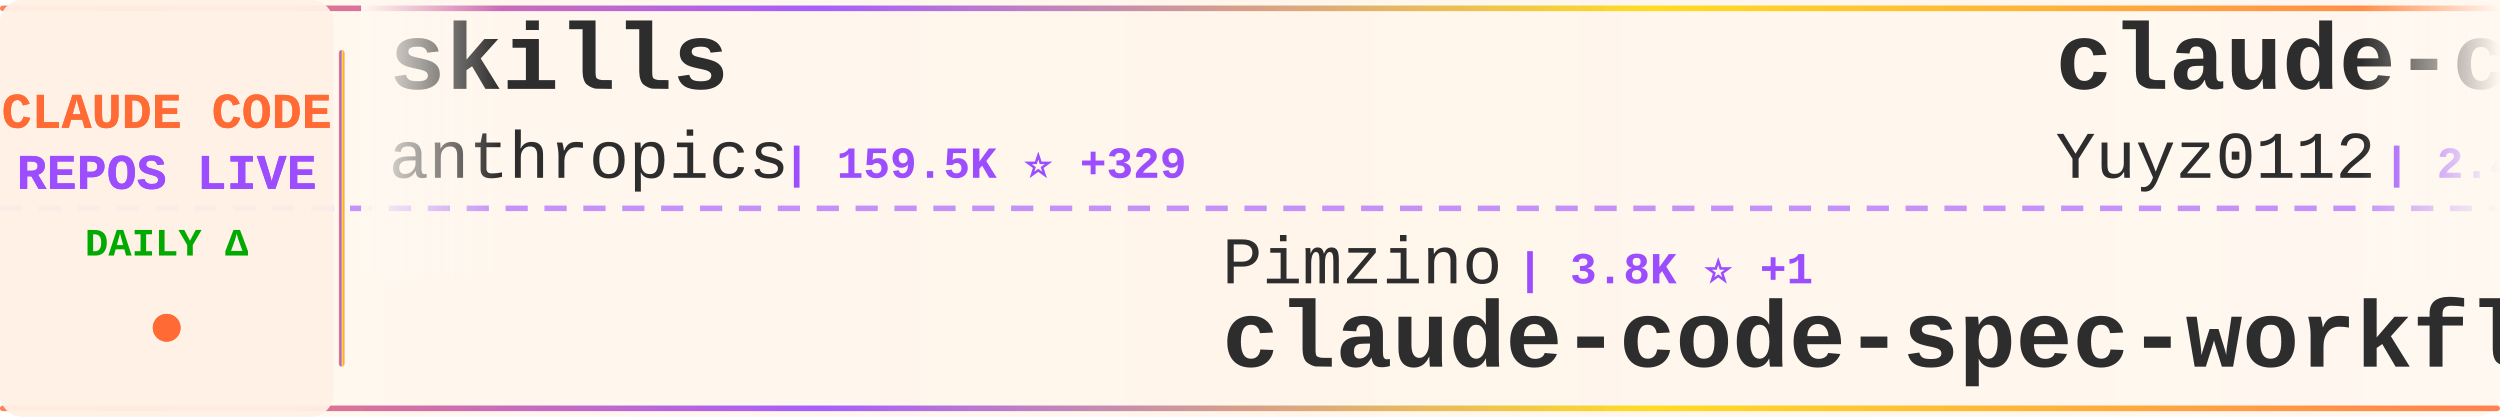
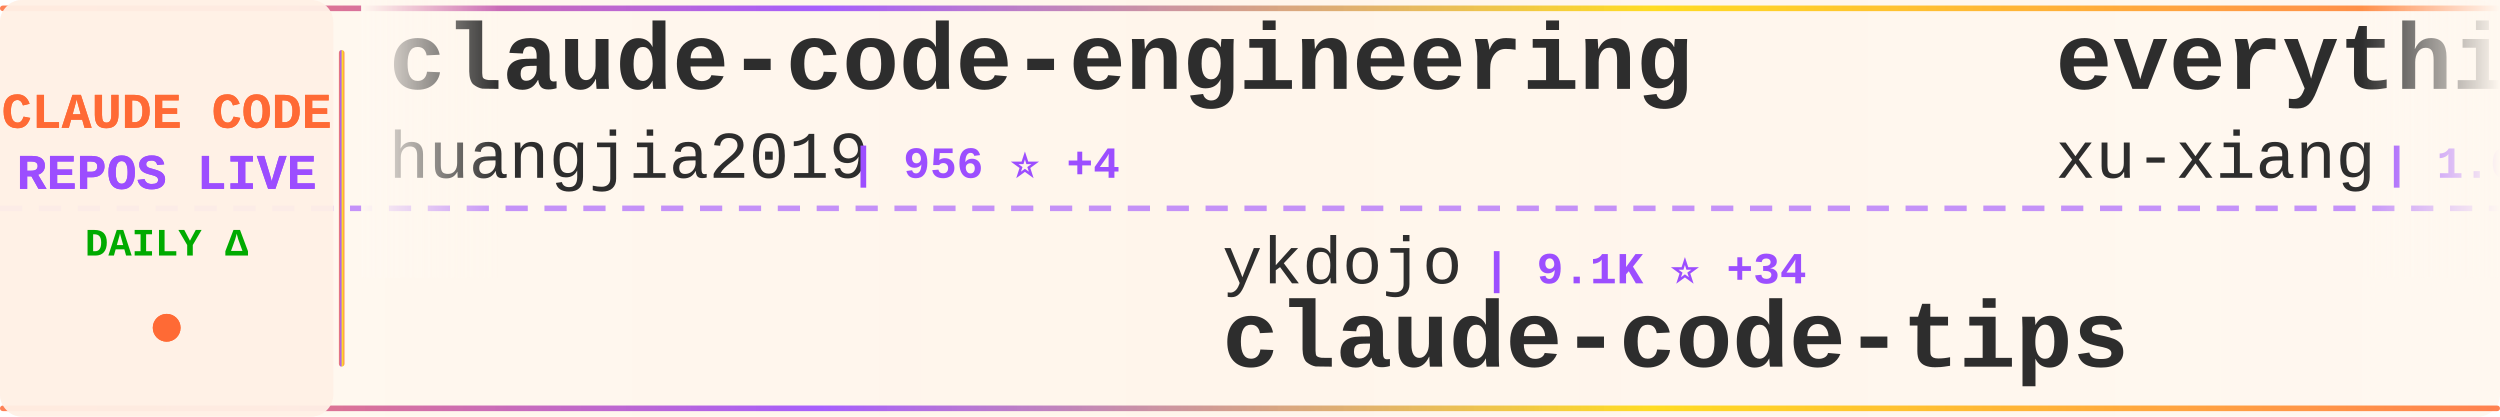
<svg xmlns="http://www.w3.org/2000/svg" width="900" height="150">
  <defs>
    <linearGradient id="tickerBg" x1="0%" y1="0%" x2="100%" y2="0%">
      <stop offset="0%" style="stop-color:#fff8f0;stop-opacity:0.98" />
      <stop offset="50%" style="stop-color:#fff5eb;stop-opacity:1" />
      <stop offset="100%" style="stop-color:#fff8f0;stop-opacity:0.98" />
    </linearGradient>
    <linearGradient id="borderGrad" x1="0%" y1="0%" x2="100%" y2="0%">
      <stop offset="0%" style="stop-color:#FF6B35;stop-opacity:0.85">
        <animate attributeName="stop-opacity" values="0.85;1;0.85" dur="2s" repeatCount="indefinite" />
      </stop>
      <stop offset="33%" style="stop-color:#9C4EFF;stop-opacity:0.9">
        <animate attributeName="stop-opacity" values="0.9;1;0.9" dur="2.2s" repeatCount="indefinite" />
      </stop>
      <stop offset="66%" style="stop-color:#FFD700;stop-opacity:0.85">
        <animate attributeName="stop-opacity" values="0.85;1;0.85" dur="1.8s" repeatCount="indefinite" />
      </stop>
      <stop offset="100%" style="stop-color:#FF6B35;stop-opacity:0.85">
        <animate attributeName="stop-opacity" values="0.85;1;0.85" dur="2s" repeatCount="indefinite" />
      </stop>
    </linearGradient>
    <filter id="textGlow">
      <feGaussianBlur stdDeviation="0.15" result="coloredBlur" />
      <feMerge>
        <feMergeNode in="coloredBlur" />
        <feMergeNode in="SourceGraphic" />
      </feMerge>
    </filter>
    <filter id="metricGlow">
      <feGaussianBlur stdDeviation="0.2" result="coloredBlur" />
      <feMerge>
        <feMergeNode in="coloredBlur" />
        <feMergeNode in="SourceGraphic" />
      </feMerge>
    </filter>
    <linearGradient id="leftFade" x1="0%" y1="0%" x2="100%" y2="0%">
      <stop offset="0%" style="stop-color:#fff8f0;stop-opacity:1" />
      <stop offset="100%" style="stop-color:#fff8f0;stop-opacity:0" />
    </linearGradient>
    <linearGradient id="rightFade" x1="0%" y1="0%" x2="100%" y2="0%">
      <stop offset="0%" style="stop-color:#fff8f0;stop-opacity:0" />
      <stop offset="100%" style="stop-color:#fff8f0;stop-opacity:1" />
    </linearGradient>
  </defs>
  <rect width="900" height="150" fill="url(#tickerBg)" rx="8" />
  <rect x="0" y="2" width="900" height="2" fill="url(#borderGrad)" rx="1" />
  <rect x="0" y="146" width="900" height="2" fill="url(#borderGrad)" rx="1" />
  <line x1="0" y1="75" x2="900" y2="75" stroke="#9C4EFF" stroke-width="2" stroke-dasharray="8 6" opacity="0.6" />
  <rect x="0" y="0" width="120" height="150" fill="#fff0e6" opacity="0.95" rx="8" />
  <text x="60" y="46" font-family="'Courier New', monospace" font-size="18" font-weight="bold" fill="#FF6B35" text-anchor="middle" filter="url(#textGlow)">
    CLAUDE CODE
  </text>
  <text x="60" y="68" font-family="'Courier New', monospace" font-size="18" font-weight="bold" fill="#9C4EFF" text-anchor="middle" filter="url(#textGlow)">
    REPOS LIVE
  </text>
  <text x="60" y="92" font-family="'Courier New', monospace" font-size="14" font-weight="bold" fill="#00aa00" text-anchor="middle">
    DAILY Δ
  </text>
  <circle cx="60" cy="118" r="5" fill="#FF6B35" filter="url(#metricGlow)">
    <animate attributeName="r" values="4;6;4" dur="1.5s" repeatCount="indefinite" />
    <animate attributeName="opacity" values="0.6;1;0.6" dur="1.5s" repeatCount="indefinite" />
  </circle>
  <rect x="122" y="18" width="2" height="114" fill="url(#borderGrad)" rx="1" />
  <clipPath id="tickerClip">
    <rect x="130" y="0" width="770" height="150" />
  </clipPath>
  <g clip-path="url(#tickerClip)">
    <g id="tickerItems">
      <animateTransform attributeName="transform" attributeType="XML" type="translate" from="0 0" to="-3000 0" dur="54s" repeatCount="indefinite" />
      <g transform="translate(0, 0)">
-         <text x="140" y="32" font-family="'Courier New', monospace" font-size="34" font-weight="bold" fill="#2d2d2d">skills</text>
-         <text x="140" y="64" font-family="'Courier New', monospace" font-size="24" font-weight="normal" fill="#2d2d2d" opacity="1.0">anthropics</text>
-         <text x="282" y="64" font-family="'Courier New', monospace" font-size="16" font-weight="bold" fill="#9C4EFF"> | 159.5K ⭐ +329</text>
+         <text x="140" y="32" font-family="'Courier New', monospace" font-size="34" font-weight="bold" fill="#2d2d2d">claude-code-engineering</text>
+         <text x="140" y="64" font-family="'Courier New', monospace" font-size="24" font-weight="normal" fill="#2d2d2d" opacity="1.0">huangjia2019</text>
+         <text x="306" y="64" font-family="'Courier New', monospace" font-size="16" font-weight="bold" fill="#9C4EFF"> | 956 ⭐ +4</text>
      </g>
      <g transform="translate(300, 0)">
-         <text x="140" y="102" font-family="'Courier New', monospace" font-size="24" font-weight="normal" fill="#2d2d2d" opacity="1.0">Pimzino</text>
-         <text x="246" y="102" font-family="'Courier New', monospace" font-size="16" font-weight="bold" fill="#9C4EFF"> | 3.8K ⭐ +1</text>
-         <text x="140" y="132" font-family="'Courier New', monospace" font-size="34" font-weight="bold" fill="#2d2d2d">claude-code-spec-workflo...</text>
-       </g>
-       <g transform="translate(600, 0)">
-         <text x="140" y="32" font-family="'Courier New', monospace" font-size="34" font-weight="bold" fill="#2d2d2d">claude-code-reverse</text>
-         <text x="140" y="64" font-family="'Courier New', monospace" font-size="24" font-weight="normal" fill="#2d2d2d" opacity="1.0">Yuyz0112</text>
-         <text x="258" y="64" font-family="'Courier New', monospace" font-size="16" font-weight="bold" fill="#9C4EFF"> | 2.4K ⭐</text>
-       </g>
-       <g transform="translate(900, 0)">
        <text x="140" y="102" font-family="'Courier New', monospace" font-size="24" font-weight="normal" fill="#2d2d2d" opacity="1.0">ykdojo</text>
        <text x="234" y="102" font-family="'Courier New', monospace" font-size="16" font-weight="bold" fill="#9C4EFF"> | 9.1K ⭐ +34</text>
        <text x="140" y="132" font-family="'Courier New', monospace" font-size="34" font-weight="bold" fill="#2d2d2d">claude-code-tips</text>
      </g>
+       <g transform="translate(600, 0)">
+         <text x="140" y="32" font-family="'Courier New', monospace" font-size="34" font-weight="bold" fill="#2d2d2d">everything-claude-code-z...</text>
+         <text x="140" y="64" font-family="'Courier New', monospace" font-size="24" font-weight="normal" fill="#2d2d2d" opacity="1.0">xu-xiang</text>
+         <text x="258" y="64" font-family="'Courier New', monospace" font-size="16" font-weight="bold" fill="#9C4EFF"> | 1.6K ⭐ +8</text>
+       </g>
+       <g transform="translate(900, 0)">
+         <text x="140" y="102" font-family="'Courier New', monospace" font-size="24" font-weight="normal" fill="#2d2d2d" opacity="1.0">Donchitos</text>
+         <text x="270" y="102" font-family="'Courier New', monospace" font-size="16" font-weight="bold" fill="#9C4EFF"> | 22.8K ⭐ +46</text>
+         <text x="140" y="132" font-family="'Courier New', monospace" font-size="34" font-weight="bold" fill="#2d2d2d">Claude-Code-Game-Studios</text>
+       </g>
      <g transform="translate(1200, 0)">
-         <text x="140" y="32" font-family="'Courier New', monospace" font-size="34" font-weight="bold" fill="#2d2d2d">claude-code-templates</text>
-         <text x="140" y="64" font-family="'Courier New', monospace" font-size="24" font-weight="normal" fill="#2d2d2d" opacity="1.0">davila7</text>
-         <text x="246" y="64" font-family="'Courier New', monospace" font-size="16" font-weight="bold" fill="#9C4EFF"> | 28.5K ⭐ +27</text>
+         <text x="140" y="32" font-family="'Courier New', monospace" font-size="34" font-weight="bold" fill="#2d2d2d">Claude-Code</text>
+         <text x="140" y="64" font-family="'Courier New', monospace" font-size="24" font-weight="normal" fill="#2d2d2d" opacity="1.0">OrcaWhisper</text>
+         <text x="294" y="64" font-family="'Courier New', monospace" font-size="16" font-weight="bold" fill="#9C4EFF"> | 83 ⭐</text>
      </g>
      <g transform="translate(1500, 0)">
-         <text x="140" y="102" font-family="'Courier New', monospace" font-size="24" font-weight="normal" fill="#2d2d2d" opacity="1.0">anthropics</text>
-         <text x="282" y="102" font-family="'Courier New', monospace" font-size="16" font-weight="bold" fill="#9C4EFF"> | 900 ⭐ +1</text>
-         <text x="140" y="132" font-family="'Courier New', monospace" font-size="34" font-weight="bold" fill="#2d2d2d">claude-code-base-action</text>
+         <text x="140" y="102" font-family="'Courier New', monospace" font-size="24" font-weight="normal" fill="#2d2d2d" opacity="1.0">Yeachan-Heo</text>
+         <text x="294" y="102" font-family="'Courier New', monospace" font-size="16" font-weight="bold" fill="#9C4EFF"> | 37.6K ⭐ +55</text>
+         <text x="140" y="132" font-family="'Courier New', monospace" font-size="34" font-weight="bold" fill="#2d2d2d">oh-my-claudecode</text>
      </g>
      <g transform="translate(1800, 0)">
-         <text x="140" y="32" font-family="'Courier New', monospace" font-size="34" font-weight="bold" fill="#2d2d2d">my-claude-code-setup</text>
-         <text x="140" y="64" font-family="'Courier New', monospace" font-size="24" font-weight="normal" fill="#2d2d2d" opacity="1.0">centminmod</text>
-         <text x="282" y="64" font-family="'Courier New', monospace" font-size="16" font-weight="bold" fill="#9C4EFF"> | 2.5K ⭐ +2</text>
+         <text x="140" y="32" font-family="'Courier New', monospace" font-size="34" font-weight="bold" fill="#2d2d2d">claude-code-plugins-plus...</text>
+         <text x="140" y="64" font-family="'Courier New', monospace" font-size="24" font-weight="normal" fill="#2d2d2d" opacity="1.0">jeremylongshore</text>
+         <text x="342" y="64" font-family="'Courier New', monospace" font-size="16" font-weight="bold" fill="#9C4EFF"> | 2.5K ⭐ +2</text>
      </g>
      <g transform="translate(2100, 0)">
        <text x="140" y="102" font-family="'Courier New', monospace" font-size="24" font-weight="normal" fill="#2d2d2d" opacity="1.0">pengchengneo</text>
        <text x="306" y="102" font-family="'Courier New', monospace" font-size="16" font-weight="bold" fill="#9C4EFF"> | 1.6K ⭐ +5</text>
        <text x="140" y="132" font-family="'Courier New', monospace" font-size="34" font-weight="bold" fill="#2d2d2d">Claude-Code</text>
      </g>
      <g transform="translate(2400, 0)">
-         <text x="140" y="32" font-family="'Courier New', monospace" font-size="34" font-weight="bold" fill="#2d2d2d">oh-my-claudecode</text>
-         <text x="140" y="64" font-family="'Courier New', monospace" font-size="24" font-weight="normal" fill="#2d2d2d" opacity="1.0">Yeachan-Heo</text>
-         <text x="294" y="64" font-family="'Courier New', monospace" font-size="16" font-weight="bold" fill="#9C4EFF"> | 37.6K ⭐ +62</text>
+         <text x="140" y="32" font-family="'Courier New', monospace" font-size="34" font-weight="bold" fill="#2d2d2d">claude-code-from-scratch</text>
+         <text x="140" y="64" font-family="'Courier New', monospace" font-size="24" font-weight="normal" fill="#2d2d2d" opacity="1.0">Windy3f3f3f3f</text>
+         <text x="318" y="64" font-family="'Courier New', monospace" font-size="16" font-weight="bold" fill="#9C4EFF"> | 2.2K ⭐ +18</text>
      </g>
      <g transform="translate(2700, 0)">
-         <text x="140" y="102" font-family="'Courier New', monospace" font-size="24" font-weight="normal" fill="#2d2d2d" opacity="1.0">Donchitos</text>
-         <text x="270" y="102" font-family="'Courier New', monospace" font-size="16" font-weight="bold" fill="#9C4EFF"> | 22.8K ⭐ +43</text>
-         <text x="140" y="132" font-family="'Courier New', monospace" font-size="34" font-weight="bold" fill="#2d2d2d">Claude-Code-Game-Studios</text>
+         <text x="140" y="102" font-family="'Courier New', monospace" font-size="24" font-weight="normal" fill="#2d2d2d" opacity="1.0">Piebald-AI</text>
+         <text x="282" y="102" font-family="'Courier New', monospace" font-size="16" font-weight="bold" fill="#9C4EFF"> | 11.7K ⭐ +43</text>
+         <text x="140" y="132" font-family="'Courier New', monospace" font-size="34" font-weight="bold" fill="#2d2d2d">claude-code-system-promp...</text>
      </g>
      <g transform="translate(3000, 0)">
-         <text x="140" y="32" font-family="'Courier New', monospace" font-size="34" font-weight="bold" fill="#2d2d2d">skills</text>
-         <text x="140" y="64" font-family="'Courier New', monospace" font-size="24" font-weight="normal" fill="#2d2d2d" opacity="1.0">anthropics</text>
-         <text x="282" y="64" font-family="'Courier New', monospace" font-size="16" font-weight="bold" fill="#9C4EFF"> | 159.5K ⭐ +329</text>
+         <text x="140" y="32" font-family="'Courier New', monospace" font-size="34" font-weight="bold" fill="#2d2d2d">claude-code-engineering</text>
+         <text x="140" y="64" font-family="'Courier New', monospace" font-size="24" font-weight="normal" fill="#2d2d2d" opacity="1.0">huangjia2019</text>
+         <text x="306" y="64" font-family="'Courier New', monospace" font-size="16" font-weight="bold" fill="#9C4EFF"> | 956 ⭐ +4</text>
      </g>
      <g transform="translate(3300, 0)">
-         <text x="140" y="102" font-family="'Courier New', monospace" font-size="24" font-weight="normal" fill="#2d2d2d" opacity="1.0">Pimzino</text>
-         <text x="246" y="102" font-family="'Courier New', monospace" font-size="16" font-weight="bold" fill="#9C4EFF"> | 3.8K ⭐ +1</text>
-         <text x="140" y="132" font-family="'Courier New', monospace" font-size="34" font-weight="bold" fill="#2d2d2d">claude-code-spec-workflo...</text>
-       </g>
-       <g transform="translate(3600, 0)">
-         <text x="140" y="32" font-family="'Courier New', monospace" font-size="34" font-weight="bold" fill="#2d2d2d">claude-code-reverse</text>
-         <text x="140" y="64" font-family="'Courier New', monospace" font-size="24" font-weight="normal" fill="#2d2d2d" opacity="1.0">Yuyz0112</text>
-         <text x="258" y="64" font-family="'Courier New', monospace" font-size="16" font-weight="bold" fill="#9C4EFF"> | 2.4K ⭐</text>
-       </g>
-       <g transform="translate(3900, 0)">
        <text x="140" y="102" font-family="'Courier New', monospace" font-size="24" font-weight="normal" fill="#2d2d2d" opacity="1.0">ykdojo</text>
        <text x="234" y="102" font-family="'Courier New', monospace" font-size="16" font-weight="bold" fill="#9C4EFF"> | 9.1K ⭐ +34</text>
        <text x="140" y="132" font-family="'Courier New', monospace" font-size="34" font-weight="bold" fill="#2d2d2d">claude-code-tips</text>
+       </g>
+       <g transform="translate(3600, 0)">
+         <text x="140" y="32" font-family="'Courier New', monospace" font-size="34" font-weight="bold" fill="#2d2d2d">everything-claude-code-z...</text>
+         <text x="140" y="64" font-family="'Courier New', monospace" font-size="24" font-weight="normal" fill="#2d2d2d" opacity="1.0">xu-xiang</text>
+         <text x="258" y="64" font-family="'Courier New', monospace" font-size="16" font-weight="bold" fill="#9C4EFF"> | 1.6K ⭐ +8</text>
+       </g>
+       <g transform="translate(3900, 0)">
+         <text x="140" y="102" font-family="'Courier New', monospace" font-size="24" font-weight="normal" fill="#2d2d2d" opacity="1.0">Donchitos</text>
+         <text x="270" y="102" font-family="'Courier New', monospace" font-size="16" font-weight="bold" fill="#9C4EFF"> | 22.8K ⭐ +46</text>
+         <text x="140" y="132" font-family="'Courier New', monospace" font-size="34" font-weight="bold" fill="#2d2d2d">Claude-Code-Game-Studios</text>
      </g>
    </g>
  </g>
  <rect x="130" y="0" width="50" height="100" fill="url(#leftFade)" />
  <rect x="850" y="0" width="50" height="100" fill="url(#rightFade)" />
</svg>
